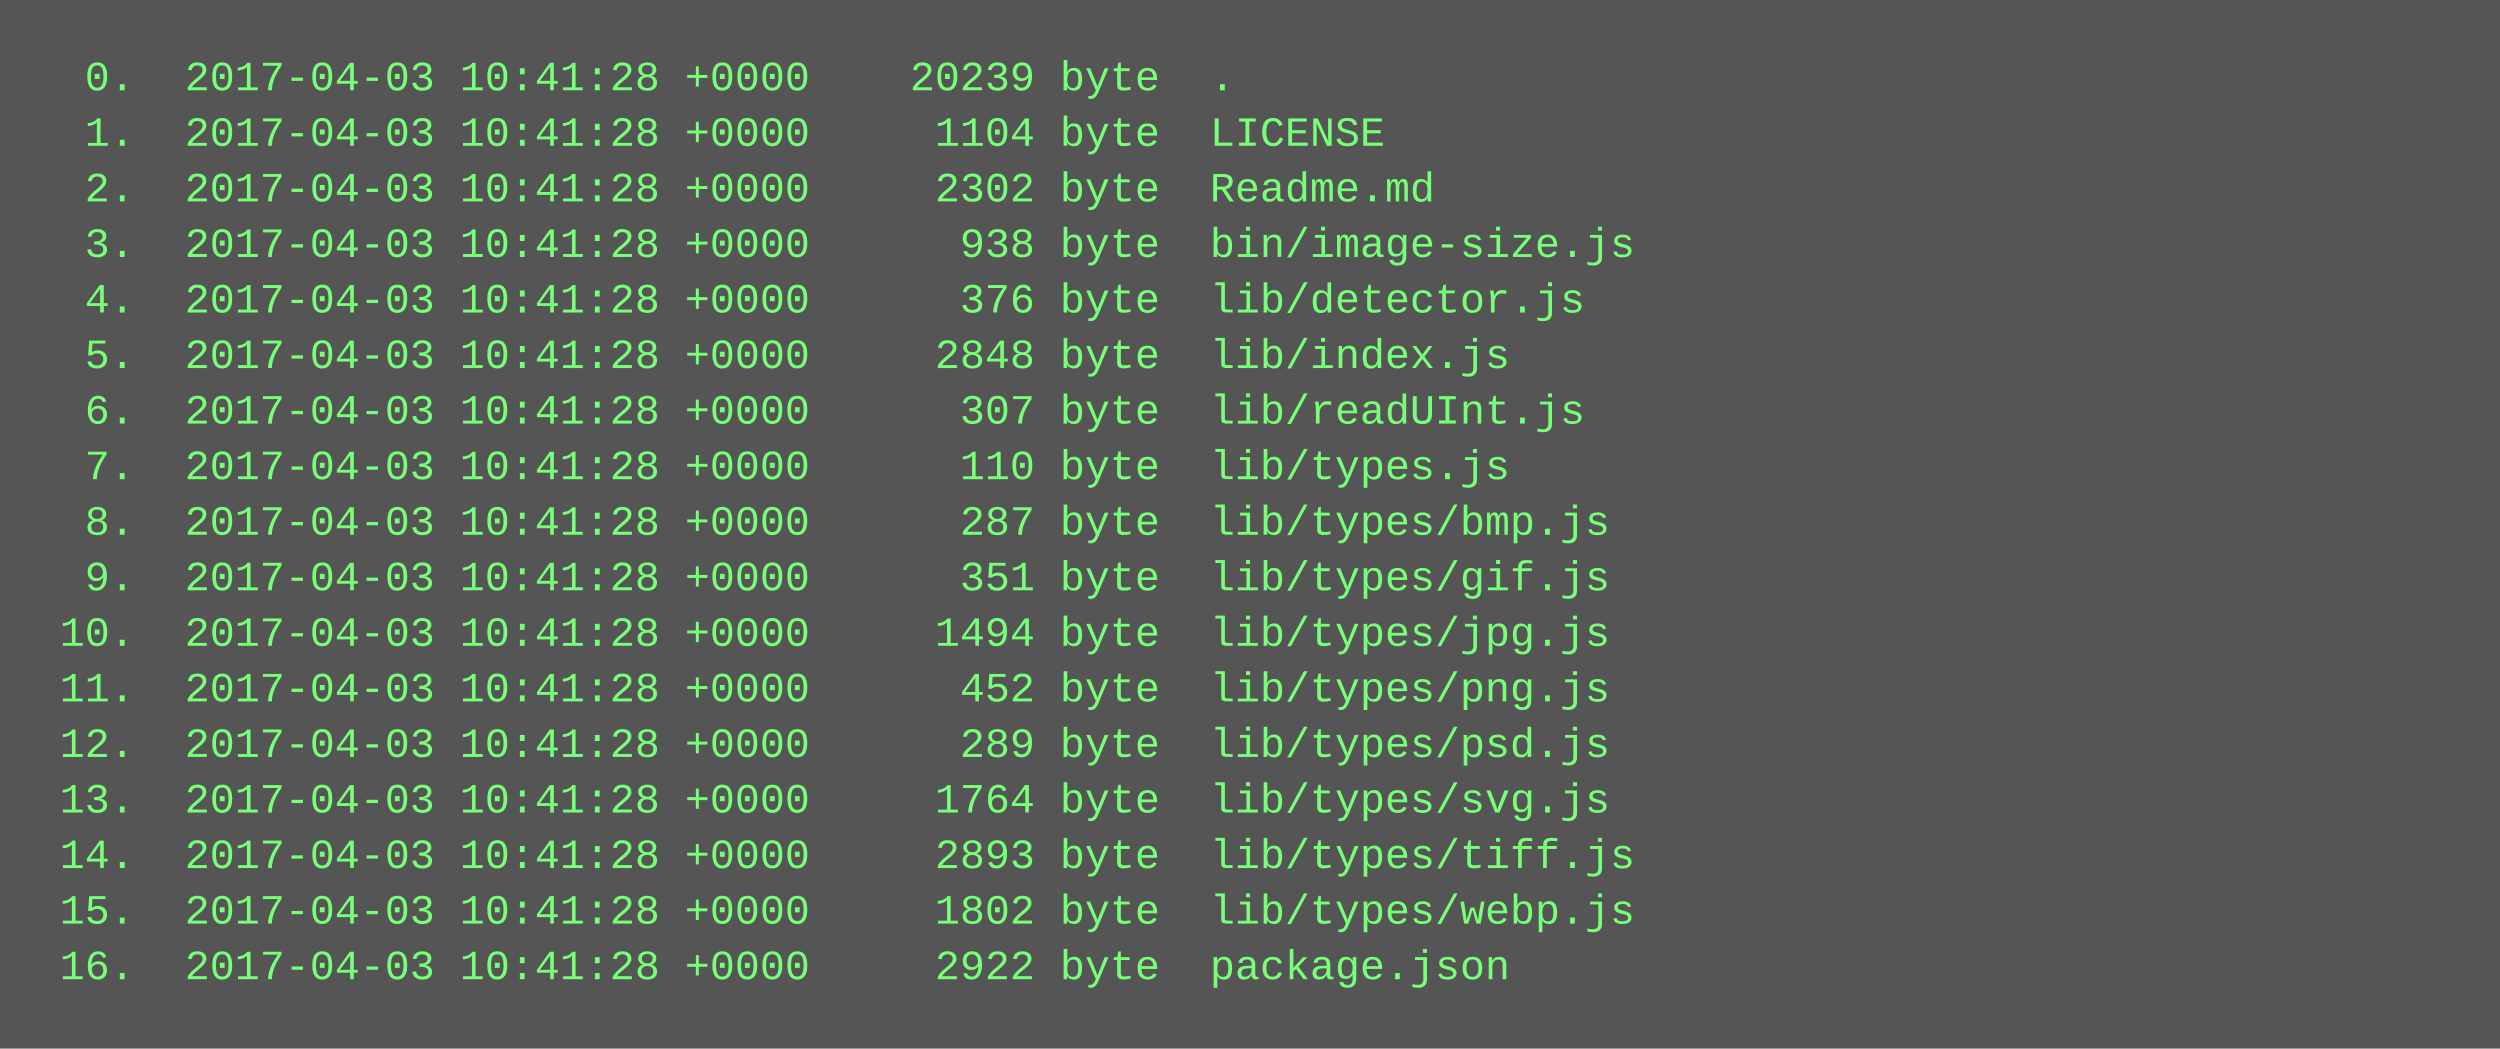
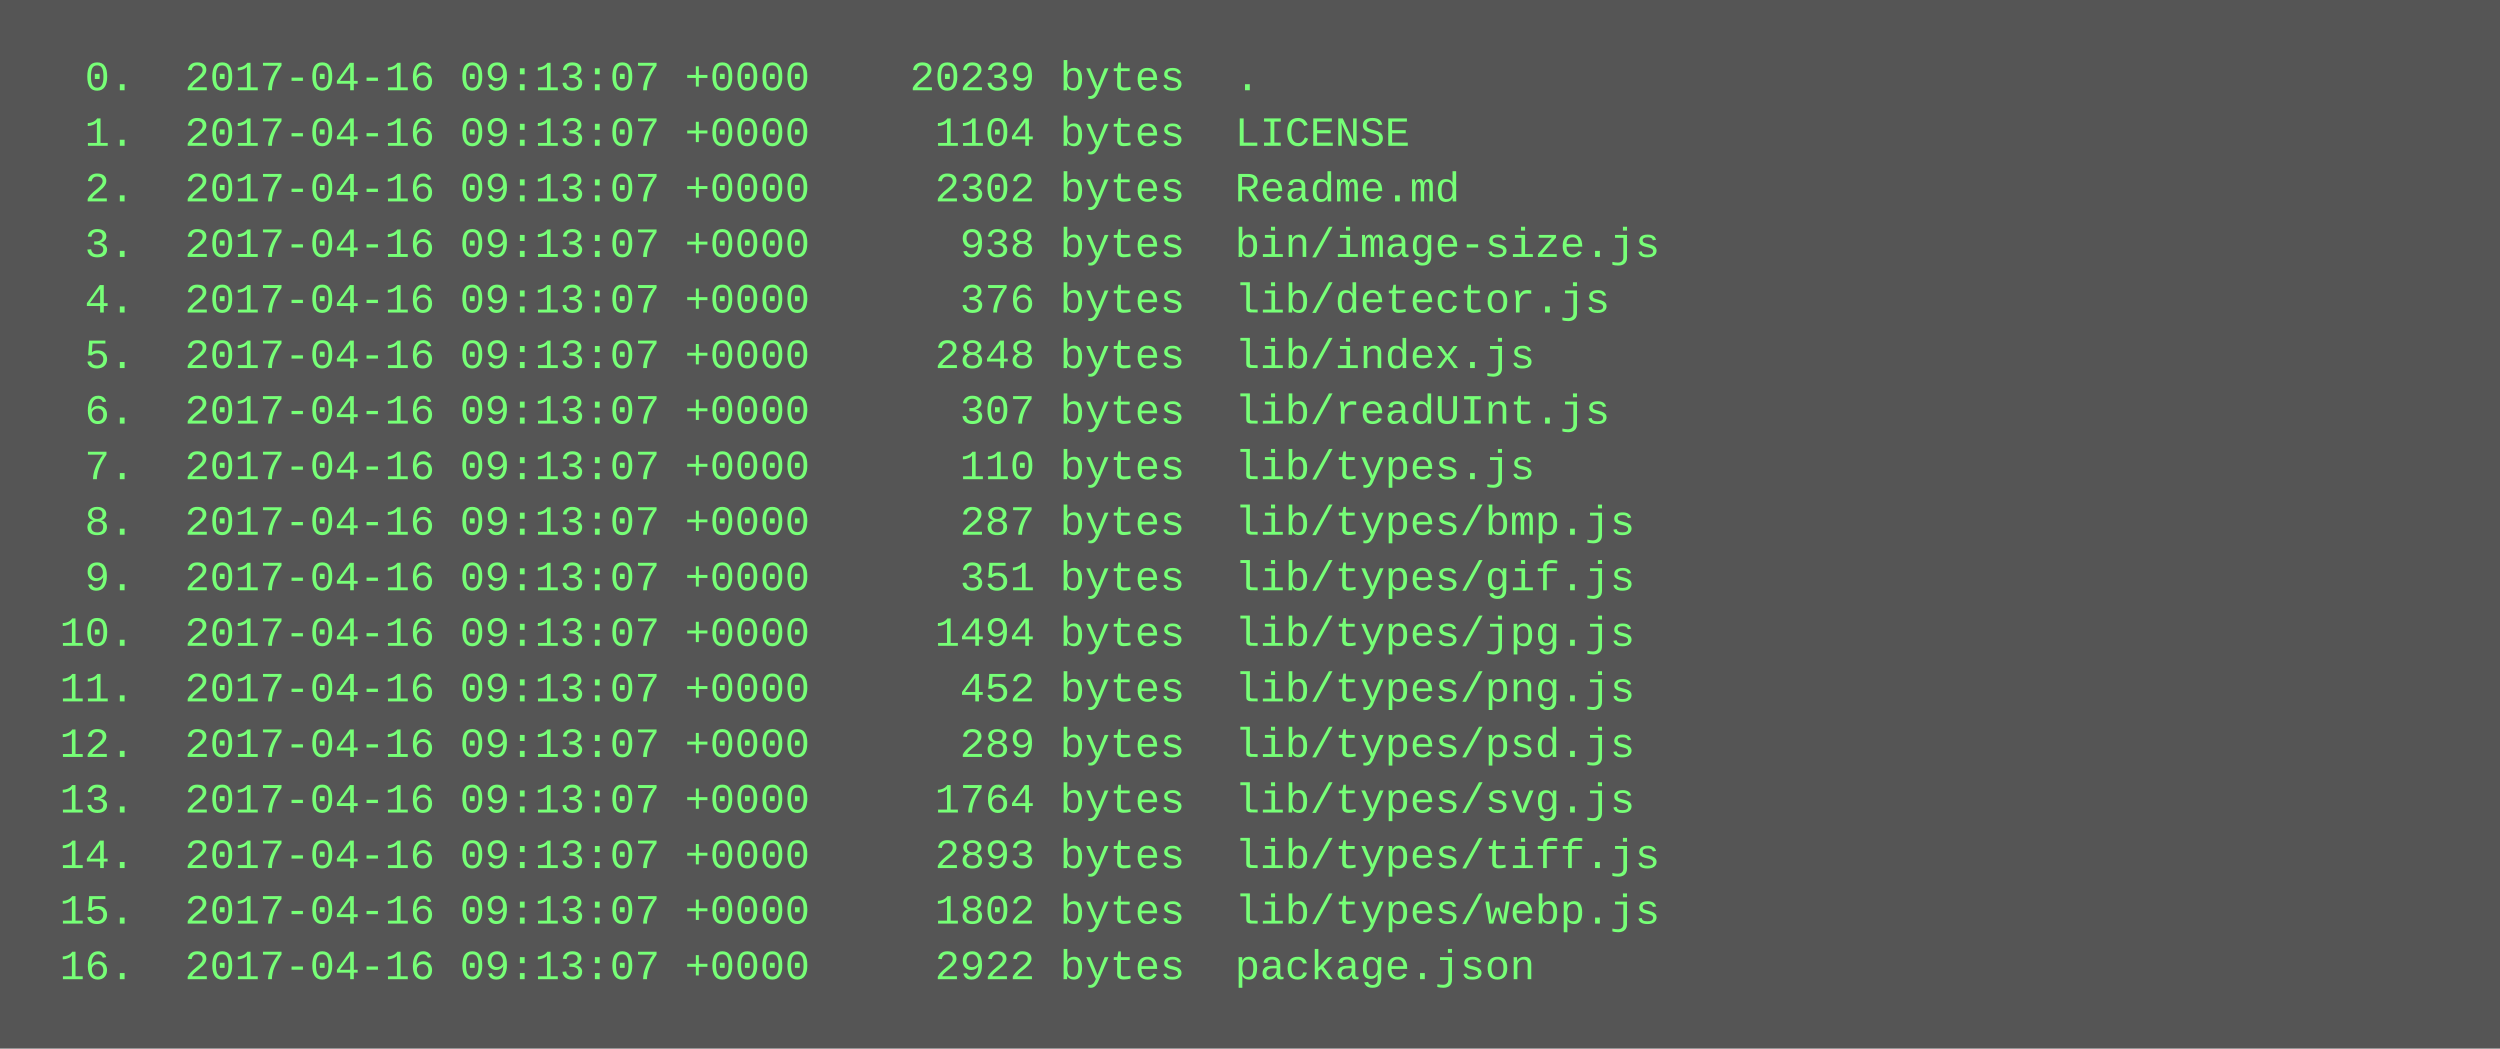
<svg xmlns="http://www.w3.org/2000/svg" height="302" width="720">
  <rect height="302" fill="#555" width="720" />
  <text fill="#7f7" font-family="Courier New" font-size="12" xml:space="preserve">
-     <tspan x="10" y="26">  0.  2017-04-03 10:41:28 +0000    20239 byte  .</tspan>
-     <tspan x="10" y="42">  1.  2017-04-03 10:41:28 +0000     1104 byte  LICENSE</tspan>
-     <tspan x="10" y="58">  2.  2017-04-03 10:41:28 +0000     2302 byte  Readme.md</tspan>
-     <tspan x="10" y="74">  3.  2017-04-03 10:41:28 +0000      938 byte  bin/image-size.js</tspan>
-     <tspan x="10" y="90">  4.  2017-04-03 10:41:28 +0000      376 byte  lib/detector.js</tspan>
-     <tspan x="10" y="106">  5.  2017-04-03 10:41:28 +0000     2848 byte  lib/index.js</tspan>
-     <tspan x="10" y="122">  6.  2017-04-03 10:41:28 +0000      307 byte  lib/readUInt.js</tspan>
-     <tspan x="10" y="138">  7.  2017-04-03 10:41:28 +0000      110 byte  lib/types.js</tspan>
-     <tspan x="10" y="154">  8.  2017-04-03 10:41:28 +0000      287 byte  lib/types/bmp.js</tspan>
-     <tspan x="10" y="170">  9.  2017-04-03 10:41:28 +0000      351 byte  lib/types/gif.js</tspan>
-     <tspan x="10" y="186"> 10.  2017-04-03 10:41:28 +0000     1494 byte  lib/types/jpg.js</tspan>
-     <tspan x="10" y="202"> 11.  2017-04-03 10:41:28 +0000      452 byte  lib/types/png.js</tspan>
-     <tspan x="10" y="218"> 12.  2017-04-03 10:41:28 +0000      289 byte  lib/types/psd.js</tspan>
-     <tspan x="10" y="234"> 13.  2017-04-03 10:41:28 +0000     1764 byte  lib/types/svg.js</tspan>
-     <tspan x="10" y="250"> 14.  2017-04-03 10:41:28 +0000     2893 byte  lib/types/tiff.js</tspan>
-     <tspan x="10" y="266"> 15.  2017-04-03 10:41:28 +0000     1802 byte  lib/types/webp.js</tspan>
-     <tspan x="10" y="282"> 16.  2017-04-03 10:41:28 +0000     2922 byte  package.json</tspan>
+     <tspan x="10" y="26">  0.  2017-04-16 09:13:07 +0000    20239 bytes  .</tspan>
+     <tspan x="10" y="42">  1.  2017-04-16 09:13:07 +0000     1104 bytes  LICENSE</tspan>
+     <tspan x="10" y="58">  2.  2017-04-16 09:13:07 +0000     2302 bytes  Readme.md</tspan>
+     <tspan x="10" y="74">  3.  2017-04-16 09:13:07 +0000      938 bytes  bin/image-size.js</tspan>
+     <tspan x="10" y="90">  4.  2017-04-16 09:13:07 +0000      376 bytes  lib/detector.js</tspan>
+     <tspan x="10" y="106">  5.  2017-04-16 09:13:07 +0000     2848 bytes  lib/index.js</tspan>
+     <tspan x="10" y="122">  6.  2017-04-16 09:13:07 +0000      307 bytes  lib/readUInt.js</tspan>
+     <tspan x="10" y="138">  7.  2017-04-16 09:13:07 +0000      110 bytes  lib/types.js</tspan>
+     <tspan x="10" y="154">  8.  2017-04-16 09:13:07 +0000      287 bytes  lib/types/bmp.js</tspan>
+     <tspan x="10" y="170">  9.  2017-04-16 09:13:07 +0000      351 bytes  lib/types/gif.js</tspan>
+     <tspan x="10" y="186"> 10.  2017-04-16 09:13:07 +0000     1494 bytes  lib/types/jpg.js</tspan>
+     <tspan x="10" y="202"> 11.  2017-04-16 09:13:07 +0000      452 bytes  lib/types/png.js</tspan>
+     <tspan x="10" y="218"> 12.  2017-04-16 09:13:07 +0000      289 bytes  lib/types/psd.js</tspan>
+     <tspan x="10" y="234"> 13.  2017-04-16 09:13:07 +0000     1764 bytes  lib/types/svg.js</tspan>
+     <tspan x="10" y="250"> 14.  2017-04-16 09:13:07 +0000     2893 bytes  lib/types/tiff.js</tspan>
+     <tspan x="10" y="266"> 15.  2017-04-16 09:13:07 +0000     1802 bytes  lib/types/webp.js</tspan>
+     <tspan x="10" y="282"> 16.  2017-04-16 09:13:07 +0000     2922 bytes  package.json</tspan>
  </text>
</svg>
